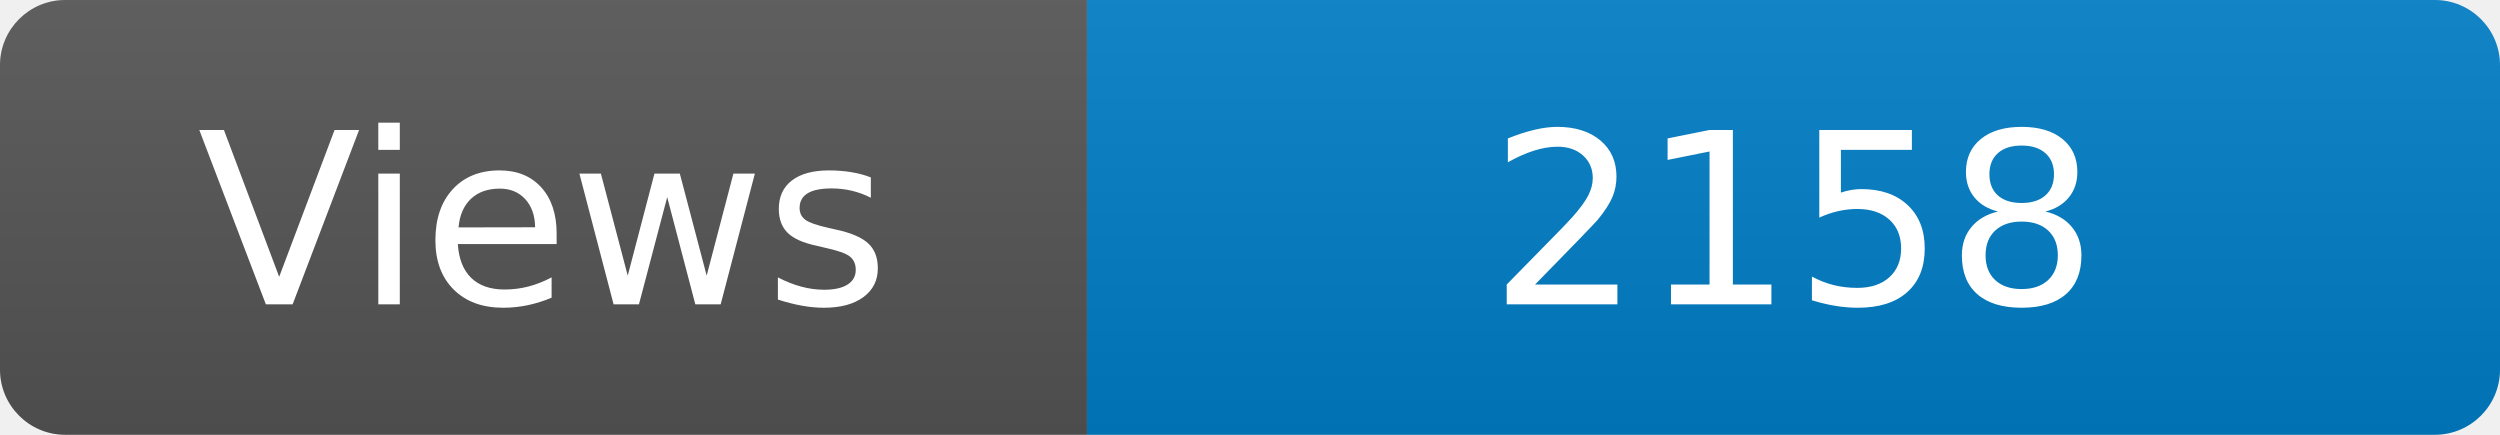
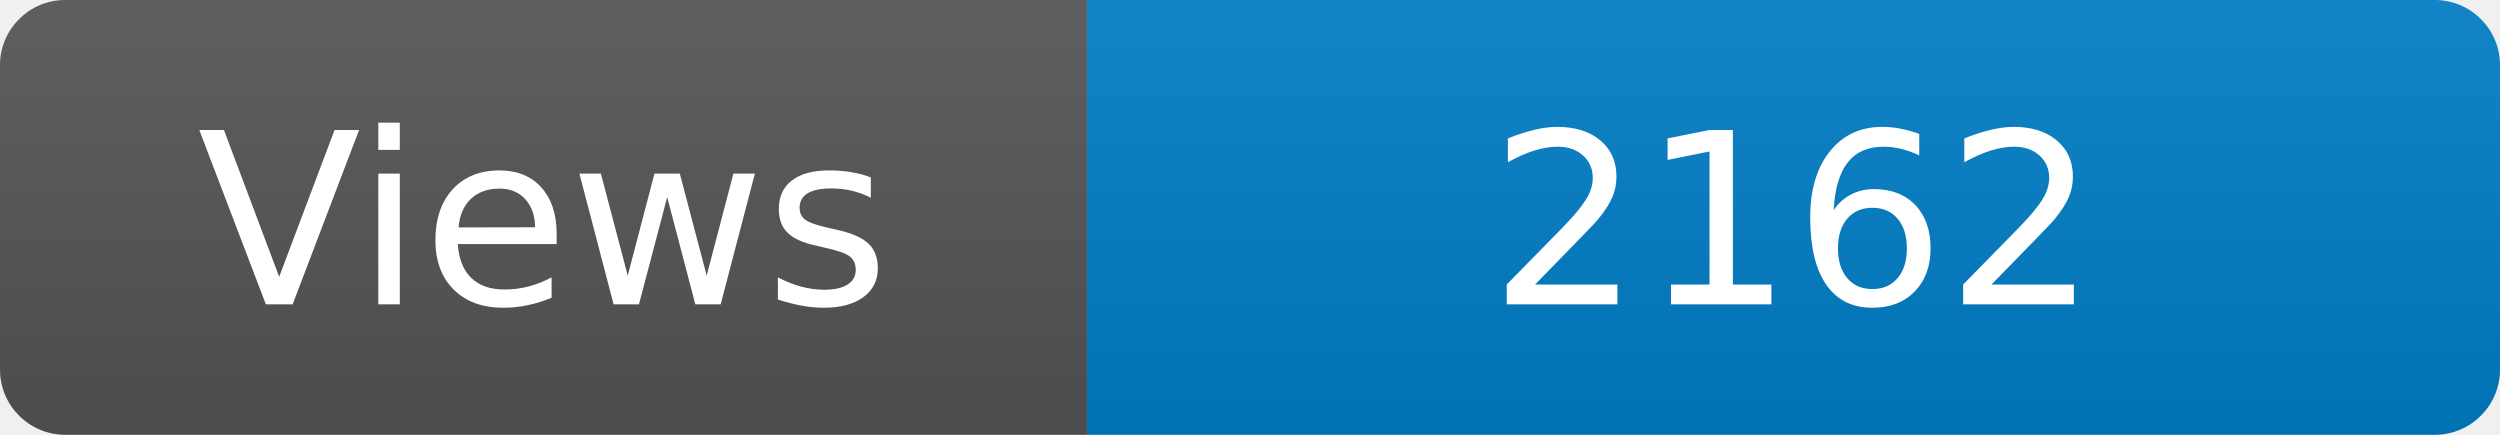
<svg xmlns="http://www.w3.org/2000/svg" width="115" height="20" role="img" aria-label="Maintained?: yes">
  <linearGradient id="s" x2="0" y2="100%">
    <stop offset="0" stop-color="#bbb" stop-opacity=".1" />
    <stop offset="1" stop-opacity=".1" />
  </linearGradient>
  <clipPath id="r">
    <rect width="115" height="20" rx="3" fill="#fff" />
  </clipPath>
  <g clip-path="url(#r)">
    <rect width="50" height="20" fill="#555" />
    <rect x="50" width="160" height="20" fill="#007ec6" />
    <rect width="115" height="20" fill="url(#s)" />
  </g>
  <g fill="#fff" text-anchor="middle" font-family="Verdana,Geneva,DejaVu Sans,sans-serif" font-size="110">
    <text x="250" y="140" transform="scale(.1)" fill="#fff">Views</text>
-     <text x="825" y="140" transform="scale(.1)" fill="#fff">2158</text>
+     <text x="825" y="140" transform="scale(.1)" fill="#fff">2162</text>
  </g>
</svg>
